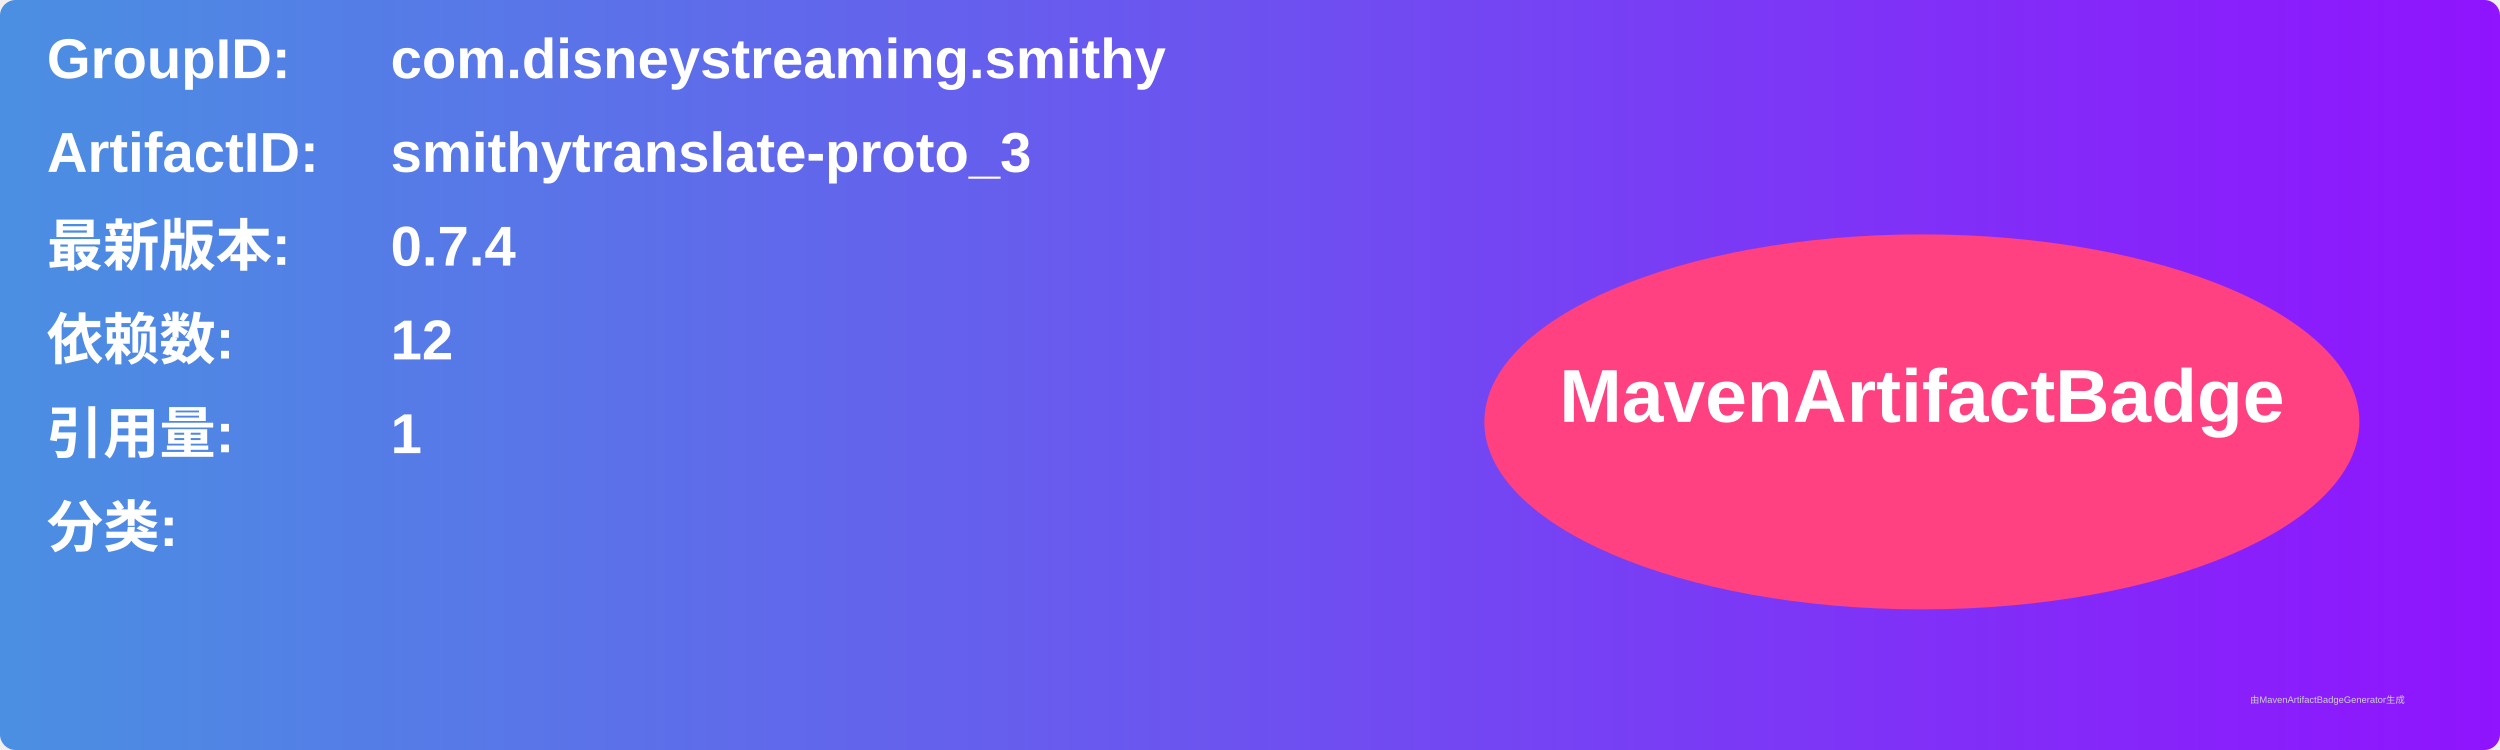
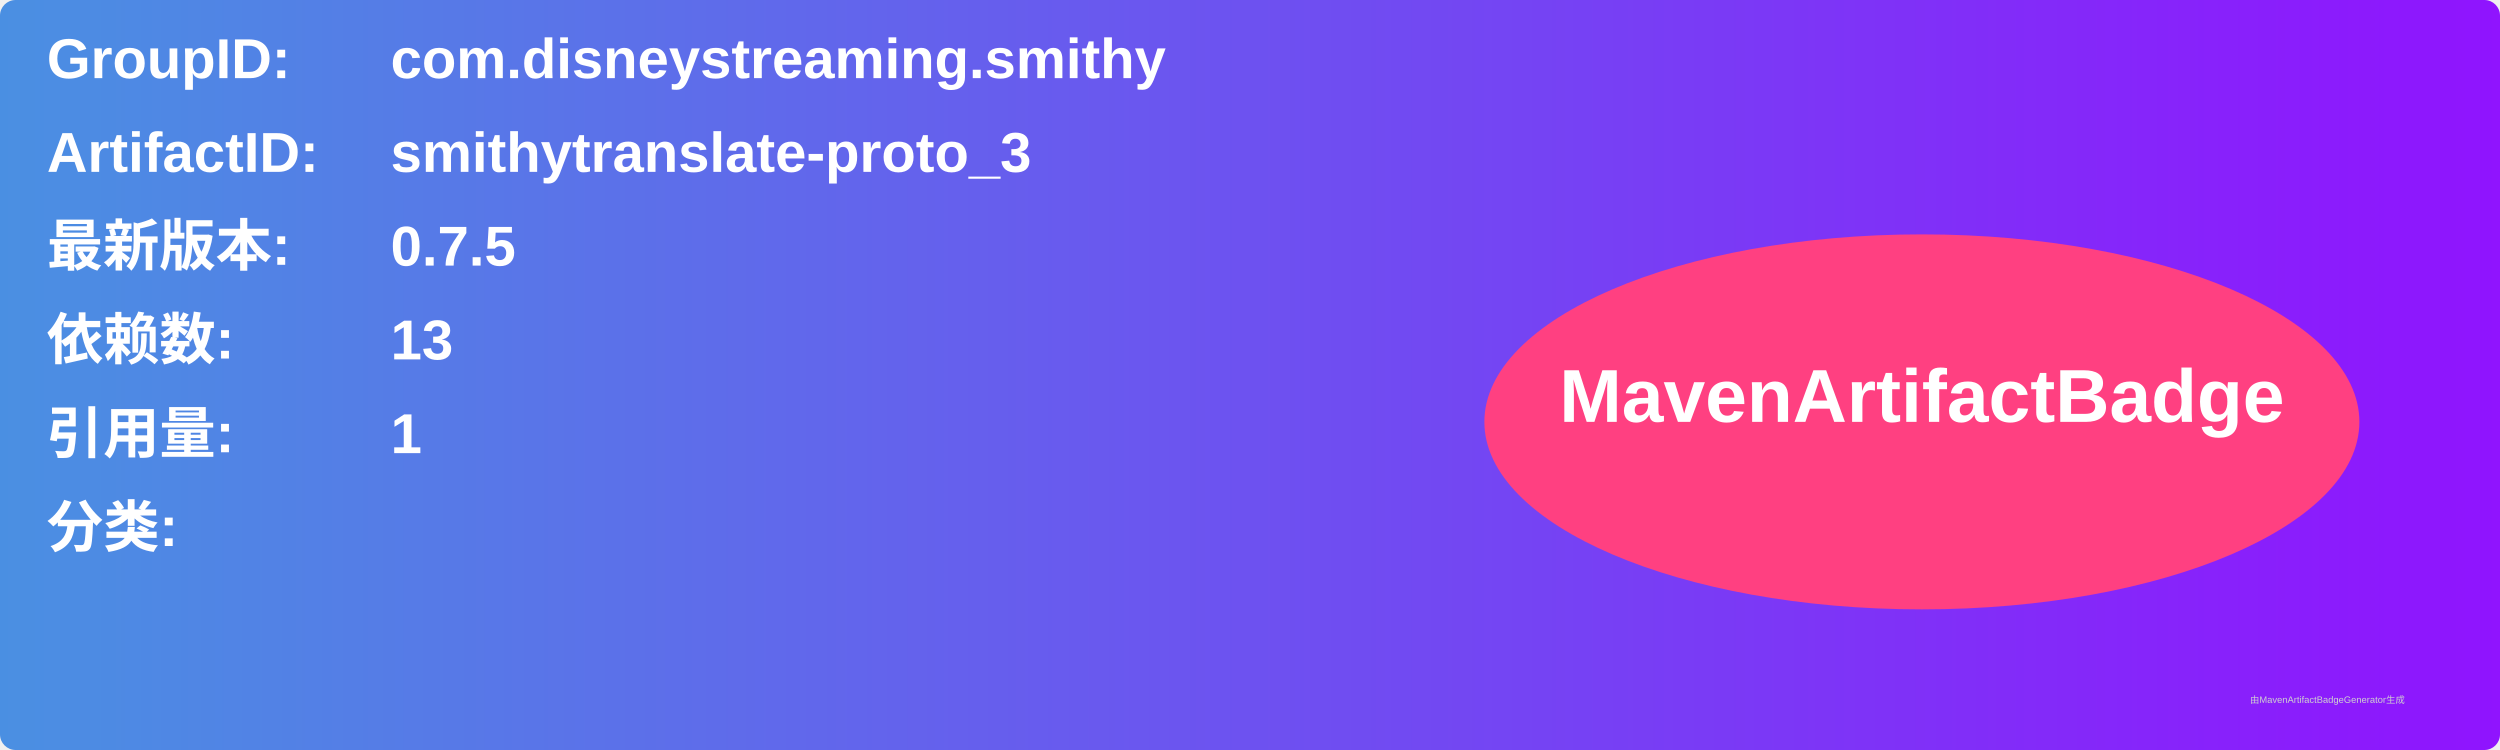
<svg xmlns="http://www.w3.org/2000/svg" width="800" height="240" viewBox="0 0 800 240">
  <linearGradient id="grad" x1="0%" y1="0%" x2="100%" y2="0%">
    <stop offset="0%" stop-color="#4a90e2" />
    <stop offset="100%" stop-color="#9013fe" />
  </linearGradient>
  <rect width="100%" height="100%" rx="5" ry="5" fill="url(#grad)" />
  <g transform="translate(15, 15)">
    <text x="0" y="10" font-family="Arial" font-size="18" fill="white" font-weight="bold" width="260">GroupID:</text>
    <text x="110" y="10" font-family="Arial" font-size="18" fill="white" font-weight="bold" width="460">com.disneystreaming.smithy</text>
    <text x="0" y="40" font-family="Arial" font-size="18" fill="white" font-weight="bold" width="260">ArtifactID:</text>
    <text x="110" y="40" font-family="Arial" font-size="18" fill="white" font-weight="bold" width="460">smithytranslate-proto_3</text>
    <text x="0" y="70" font-family="Arial" font-size="18" fill="white" font-weight="bold">最新版本:</text>
    <text x="110" y="70" font-family="Arial" font-size="18" fill="white" font-weight="bold">
-       <tspan font-weight="bold">0.7.4</tspan>
+       <tspan font-weight="bold">0.7.5</tspan>
    </text>
    <text x="0" y="100" font-family="Arial" font-size="18" fill="white" font-weight="bold">依赖数: </text>
    <text x="110" y="100" font-family="Arial" font-size="18" fill="white">
-       <tspan font-weight="bold">12</tspan>
+       <tspan font-weight="bold">13</tspan>
    </text>
    <text x="0" y="130" font-family="Arial" font-size="18" fill="white" font-weight="bold">引用量: </text>
    <text x="110" y="130" font-family="Arial" font-size="18" fill="white">
      <tspan font-weight="bold">1</tspan>
    </text>
    <text x="0" y="160" font-family="Arial" font-size="18" fill="white" font-weight="bold">分类:</text>
    <text x="10" y="190" font-family="Arial" font-size="10" fill="white">
      <tspan font-weight="bold" />
    </text>
    <ellipse cx="600" cy="120" rx="140" ry="60" fill="#ff4081" />
    <text x="600" y="120" text-anchor="middle" font-family="Arial" font-size="24" fill="white" font-weight="bold">MavenArtifactBadge</text>
  </g>
  <text x="720" y="225" font-family="Arial" font-size="3" fill="#d0d0d0">由MavenArtifactBadgeGenerator生成</text>
</svg>
